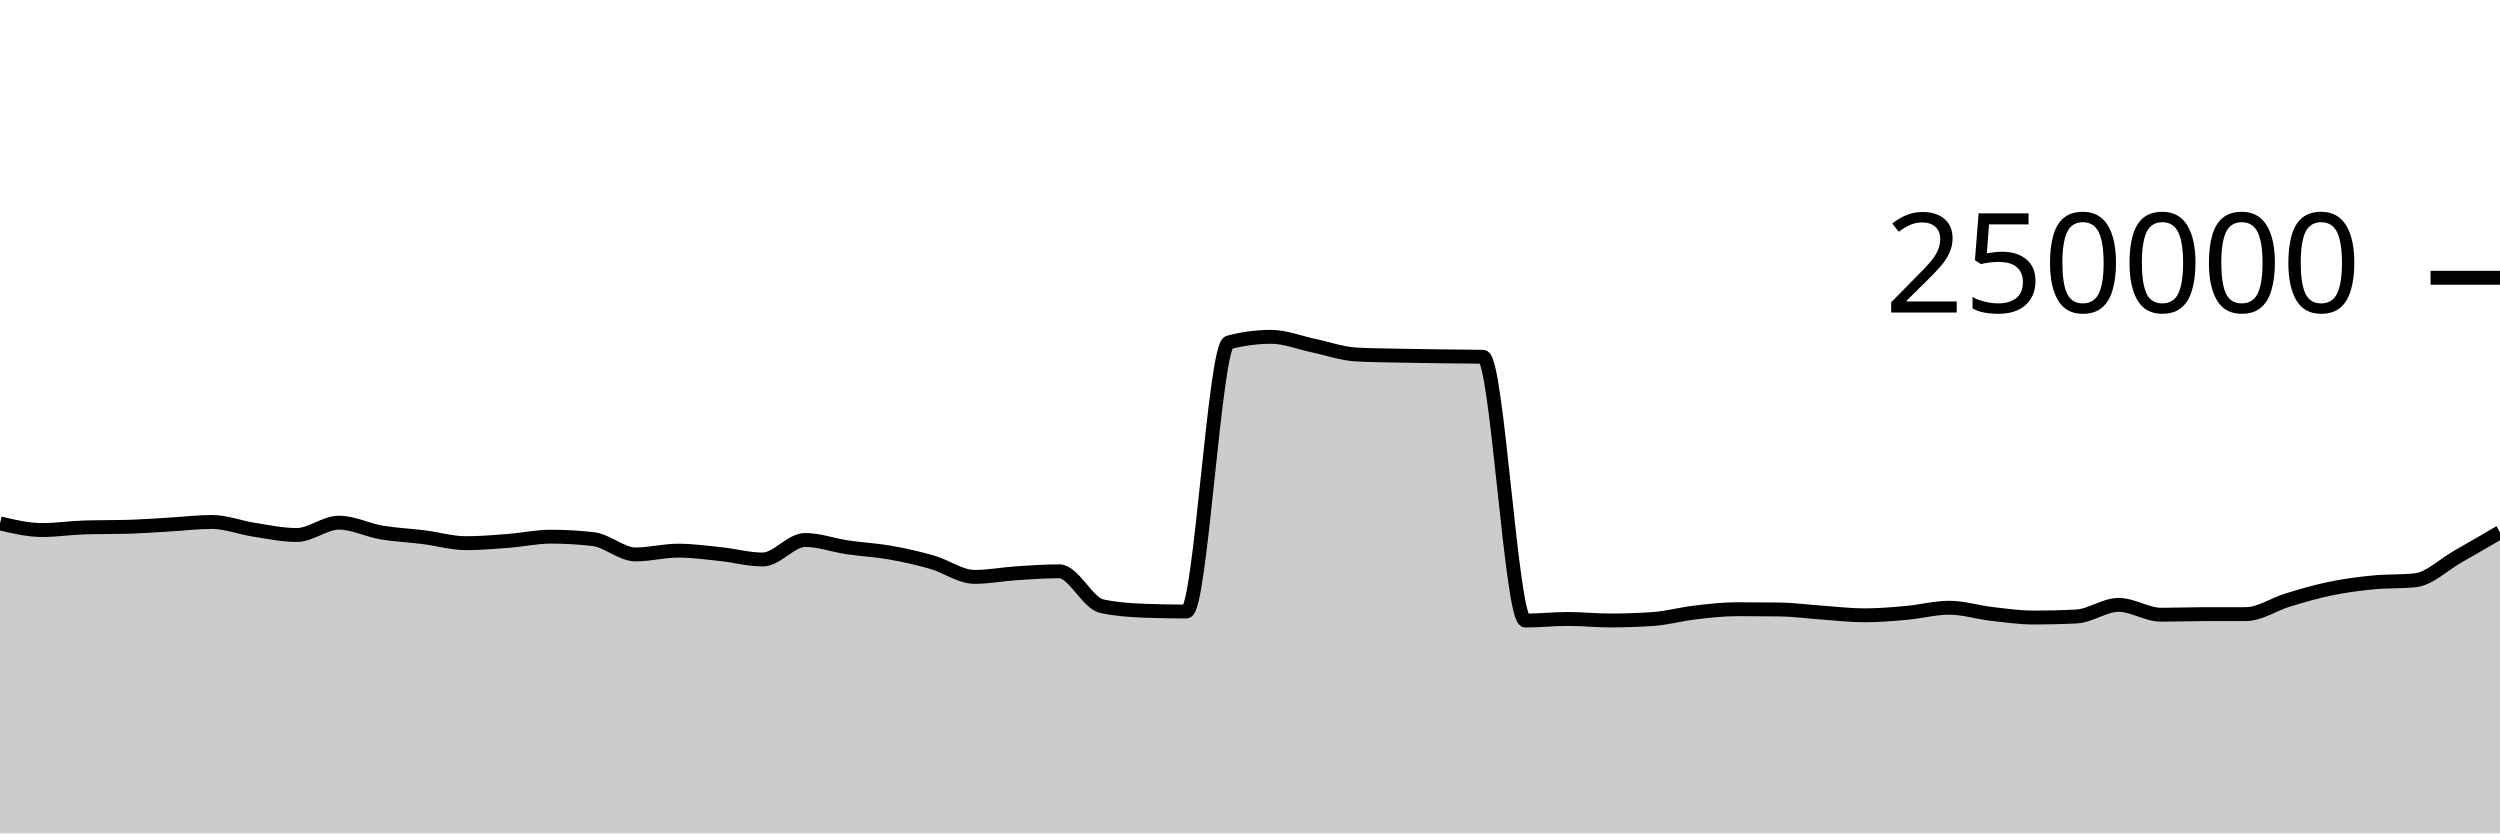
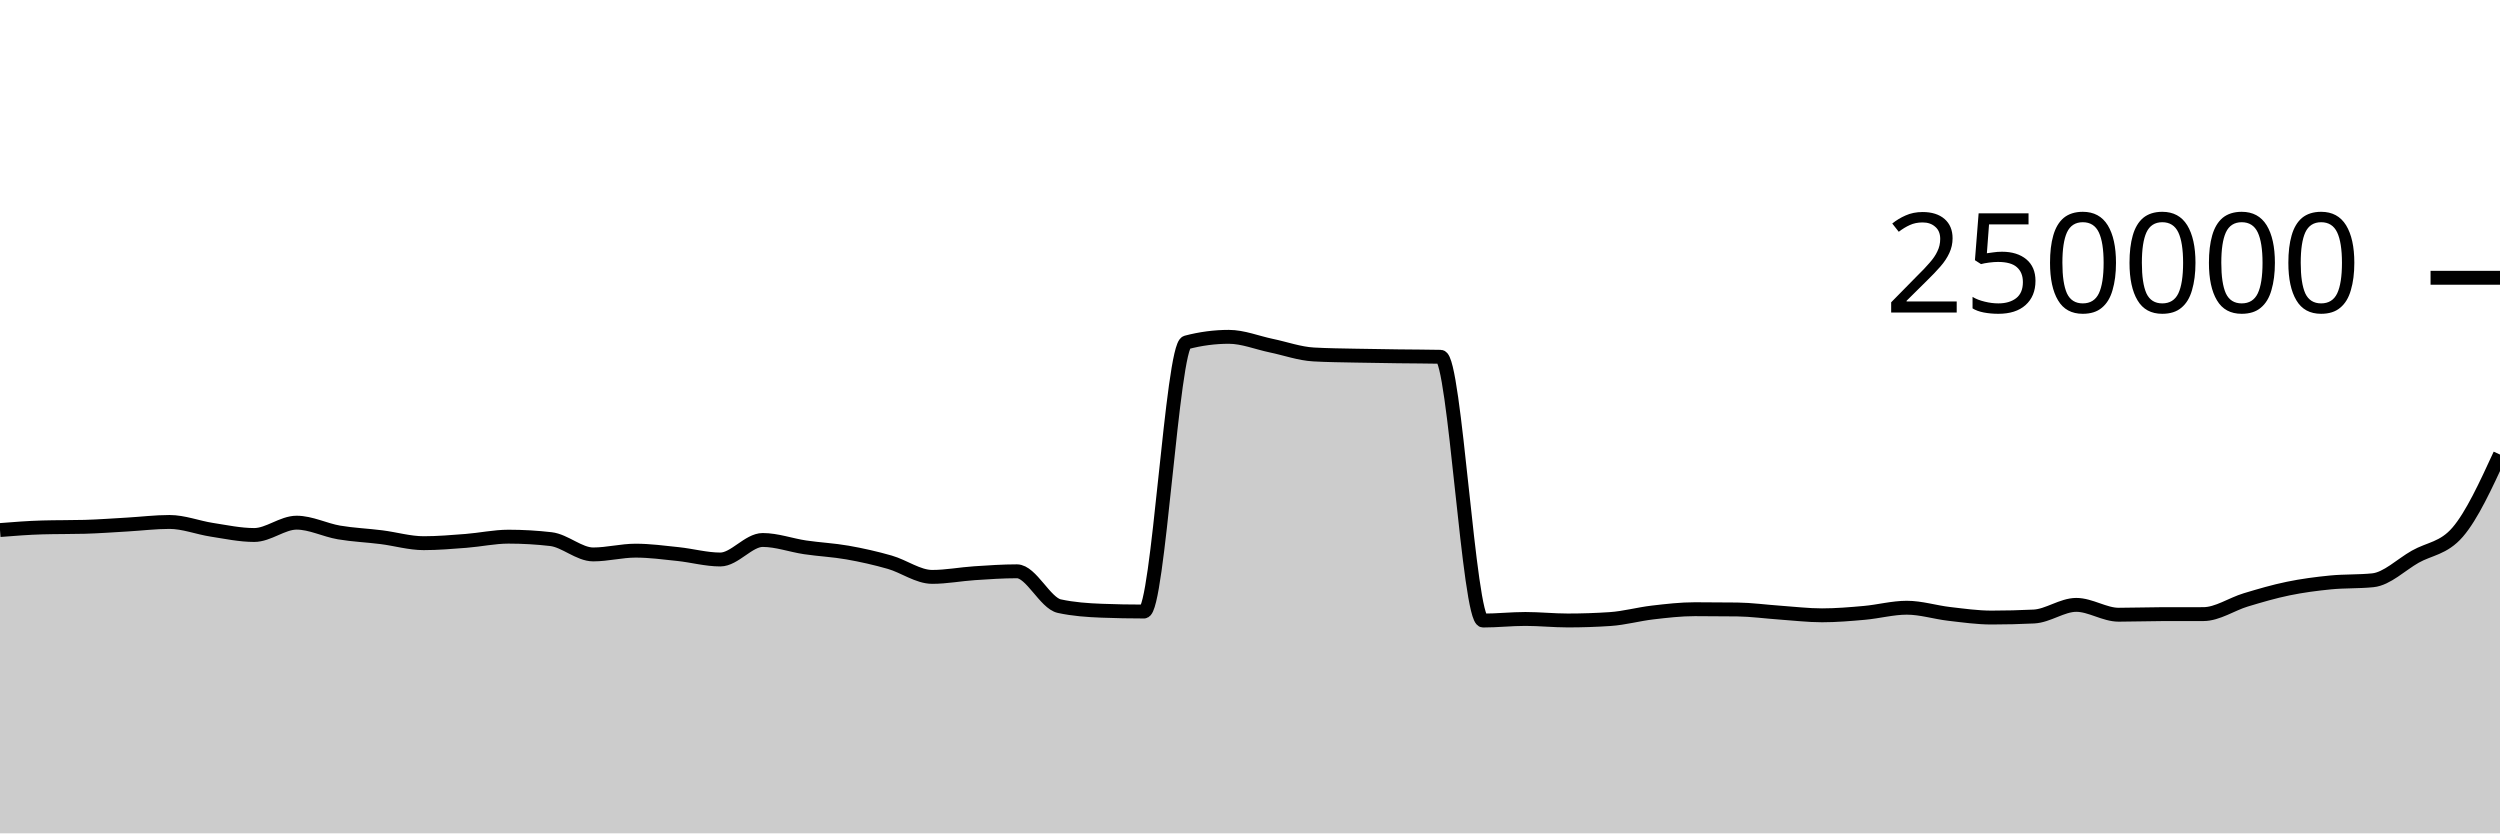
<svg xmlns="http://www.w3.org/2000/svg" viewBox="0 0 180 60">
  <g transform="translate(0,20)">
-     <path class="area" fill="rgba(0, 0, 0, 0.2)" d="M0,17.685C1.017,17.924,2.034,18.163,3.051,18.163C4.068,18.163,5.085,18.002,6.102,17.974C7.119,17.945,8.136,17.959,9.153,17.931C10.169,17.902,11.186,17.825,12.203,17.767C13.22,17.709,14.237,17.581,15.254,17.581C16.271,17.581,17.288,17.988,18.305,18.144C19.322,18.301,20.339,18.52,21.356,18.52C22.373,18.52,23.39,17.632,24.407,17.632C25.424,17.632,26.441,18.163,27.458,18.337C28.475,18.511,29.492,18.549,30.508,18.678C31.525,18.806,32.542,19.109,33.559,19.109C34.576,19.109,35.593,19.021,36.61,18.943C37.627,18.864,38.644,18.64,39.661,18.64C40.678,18.64,41.695,18.699,42.712,18.816C43.729,18.933,44.746,19.919,45.763,19.919C46.78,19.919,47.797,19.647,48.814,19.647C49.831,19.647,50.847,19.786,51.864,19.892C52.881,19.999,53.898,20.284,54.915,20.284C55.932,20.284,56.949,18.879,57.966,18.879C58.983,18.879,60,19.257,61.017,19.408C62.034,19.559,63.051,19.604,64.068,19.783C65.085,19.962,66.102,20.19,67.119,20.482C68.136,20.775,69.153,21.536,70.169,21.536C71.186,21.536,72.203,21.338,73.22,21.271C74.237,21.204,75.254,21.133,76.271,21.133C77.288,21.133,78.305,23.423,79.322,23.643C80.339,23.863,81.356,23.934,82.373,23.972C83.39,24.011,84.407,24.03,85.424,24.03C86.441,24.03,87.458,4.923,88.475,4.654C89.492,4.386,90.508,4.252,91.525,4.252C92.542,4.252,93.559,4.673,94.576,4.885C95.593,5.096,96.61,5.464,97.627,5.521C98.644,5.579,99.661,5.585,100.678,5.607C101.695,5.629,102.712,5.642,103.729,5.655C104.746,5.669,105.763,5.667,106.78,5.689C107.797,5.712,108.814,24.679,109.831,24.679C110.847,24.679,111.864,24.565,112.881,24.565C113.898,24.565,114.915,24.674,115.932,24.674C116.949,24.674,117.966,24.64,118.983,24.572C120,24.504,121.017,24.218,122.034,24.1C123.051,23.981,124.068,23.863,125.085,23.863C126.102,23.863,127.119,23.869,128.136,23.882C129.153,23.895,130.169,24.038,131.186,24.108C132.203,24.178,133.22,24.303,134.237,24.303C135.254,24.303,136.271,24.217,137.288,24.126C138.305,24.035,139.322,23.756,140.339,23.756C141.356,23.756,142.373,24.082,143.39,24.2C144.407,24.318,145.424,24.464,146.441,24.464C147.458,24.464,148.475,24.439,149.492,24.389C150.508,24.339,151.525,23.551,152.542,23.551C153.559,23.551,154.576,24.26,155.593,24.26C156.61,24.26,157.627,24.221,158.644,24.219C159.661,24.217,160.678,24.218,161.695,24.216C162.712,24.215,163.729,23.498,164.746,23.192C165.763,22.885,166.78,22.587,167.797,22.378C168.814,22.168,169.831,22.035,170.847,21.935C171.864,21.835,172.881,21.883,173.898,21.779C174.915,21.675,175.932,20.659,176.949,20.082C177.966,19.505,178.983,18.911,180,18.318L180,40C178.983,40,177.966,40,176.949,40C175.932,40,174.915,40,173.898,40C172.881,40,171.864,40,170.847,40C169.831,40,168.814,40,167.797,40C166.78,40,165.763,40,164.746,40C163.729,40,162.712,40,161.695,40C160.678,40,159.661,40,158.644,40C157.627,40,156.61,40,155.593,40C154.576,40,153.559,40,152.542,40C151.525,40,150.508,40,149.492,40C148.475,40,147.458,40,146.441,40C145.424,40,144.407,40,143.39,40C142.373,40,141.356,40,140.339,40C139.322,40,138.305,40,137.288,40C136.271,40,135.254,40,134.237,40C133.22,40,132.203,40,131.186,40C130.169,40,129.153,40,128.136,40C127.119,40,126.102,40,125.085,40C124.068,40,123.051,40,122.034,40C121.017,40,120,40,118.983,40C117.966,40,116.949,40,115.932,40C114.915,40,113.898,40,112.881,40C111.864,40,110.847,40,109.831,40C108.814,40,107.797,40,106.78,40C105.763,40,104.746,40,103.729,40C102.712,40,101.695,40,100.678,40C99.661,40,98.644,40,97.627,40C96.61,40,95.593,40,94.576,40C93.559,40,92.542,40,91.525,40C90.508,40,89.492,40,88.475,40C87.458,40,86.441,40,85.424,40C84.407,40,83.39,40,82.373,40C81.356,40,80.339,40,79.322,40C78.305,40,77.288,40,76.271,40C75.254,40,74.237,40,73.22,40C72.203,40,71.186,40,70.169,40C69.153,40,68.136,40,67.119,40C66.102,40,65.085,40,64.068,40C63.051,40,62.034,40,61.017,40C60,40,58.983,40,57.966,40C56.949,40,55.932,40,54.915,40C53.898,40,52.881,40,51.864,40C50.847,40,49.831,40,48.814,40C47.797,40,46.78,40,45.763,40C44.746,40,43.729,40,42.712,40C41.695,40,40.678,40,39.661,40C38.644,40,37.627,40,36.61,40C35.593,40,34.576,40,33.559,40C32.542,40,31.525,40,30.508,40C29.492,40,28.475,40,27.458,40C26.441,40,25.424,40,24.407,40C23.39,40,22.373,40,21.356,40C20.339,40,19.322,40,18.305,40C17.288,40,16.271,40,15.254,40C14.237,40,13.22,40,12.203,40C11.186,40,10.169,40,9.153,40C8.136,40,7.119,40,6.102,40C5.085,40,4.068,40,3.051,40C2.034,40,1.017,40,0,40Z" />
-     <path class="line" stroke="black" fill="none" d="M0,17.685C1.017,17.924,2.034,18.163,3.051,18.163C4.068,18.163,5.085,18.002,6.102,17.974C7.119,17.945,8.136,17.959,9.153,17.931C10.169,17.902,11.186,17.825,12.203,17.767C13.22,17.709,14.237,17.581,15.254,17.581C16.271,17.581,17.288,17.988,18.305,18.144C19.322,18.301,20.339,18.52,21.356,18.52C22.373,18.52,23.39,17.632,24.407,17.632C25.424,17.632,26.441,18.163,27.458,18.337C28.475,18.511,29.492,18.549,30.508,18.678C31.525,18.806,32.542,19.109,33.559,19.109C34.576,19.109,35.593,19.021,36.61,18.943C37.627,18.864,38.644,18.64,39.661,18.64C40.678,18.64,41.695,18.699,42.712,18.816C43.729,18.933,44.746,19.919,45.763,19.919C46.78,19.919,47.797,19.647,48.814,19.647C49.831,19.647,50.847,19.786,51.864,19.892C52.881,19.999,53.898,20.284,54.915,20.284C55.932,20.284,56.949,18.879,57.966,18.879C58.983,18.879,60,19.257,61.017,19.408C62.034,19.559,63.051,19.604,64.068,19.783C65.085,19.962,66.102,20.19,67.119,20.482C68.136,20.775,69.153,21.536,70.169,21.536C71.186,21.536,72.203,21.338,73.22,21.271C74.237,21.204,75.254,21.133,76.271,21.133C77.288,21.133,78.305,23.423,79.322,23.643C80.339,23.863,81.356,23.934,82.373,23.972C83.39,24.011,84.407,24.03,85.424,24.03C86.441,24.03,87.458,4.923,88.475,4.654C89.492,4.386,90.508,4.252,91.525,4.252C92.542,4.252,93.559,4.673,94.576,4.885C95.593,5.096,96.61,5.464,97.627,5.521C98.644,5.579,99.661,5.585,100.678,5.607C101.695,5.629,102.712,5.642,103.729,5.655C104.746,5.669,105.763,5.667,106.78,5.689C107.797,5.712,108.814,24.679,109.831,24.679C110.847,24.679,111.864,24.565,112.881,24.565C113.898,24.565,114.915,24.674,115.932,24.674C116.949,24.674,117.966,24.64,118.983,24.572C120,24.504,121.017,24.218,122.034,24.1C123.051,23.981,124.068,23.863,125.085,23.863C126.102,23.863,127.119,23.869,128.136,23.882C129.153,23.895,130.169,24.038,131.186,24.108C132.203,24.178,133.22,24.303,134.237,24.303C135.254,24.303,136.271,24.217,137.288,24.126C138.305,24.035,139.322,23.756,140.339,23.756C141.356,23.756,142.373,24.082,143.39,24.2C144.407,24.318,145.424,24.464,146.441,24.464C147.458,24.464,148.475,24.439,149.492,24.389C150.508,24.339,151.525,23.551,152.542,23.551C153.559,23.551,154.576,24.26,155.593,24.26C156.61,24.26,157.627,24.221,158.644,24.219C159.661,24.217,160.678,24.218,161.695,24.216C162.712,24.215,163.729,23.498,164.746,23.192C165.763,22.885,166.78,22.587,167.797,22.378C168.814,22.168,169.831,22.035,170.847,21.935C171.864,21.835,172.881,21.883,173.898,21.779C174.915,21.675,175.932,20.659,176.949,20.082C177.966,19.505,178.983,18.911,180,18.318" />
+     <path class="area" fill="rgba(0, 0, 0, 0.2)" d="M0,18.163C1.017,18.083,2.034,18.002,3.051,17.974C4.068,17.945,5.085,17.959,6.102,17.931C7.119,17.902,8.136,17.825,9.153,17.767C10.169,17.709,11.186,17.581,12.203,17.581C13.22,17.581,14.237,17.988,15.254,18.144C16.271,18.301,17.288,18.52,18.305,18.52C19.322,18.52,20.339,17.632,21.356,17.632C22.373,17.632,23.39,18.163,24.407,18.337C25.424,18.511,26.441,18.549,27.458,18.678C28.475,18.806,29.492,19.109,30.508,19.109C31.525,19.109,32.542,19.021,33.559,18.943C34.576,18.864,35.593,18.64,36.61,18.64C37.627,18.64,38.644,18.699,39.661,18.816C40.678,18.933,41.695,19.919,42.712,19.919C43.729,19.919,44.746,19.647,45.763,19.647C46.78,19.647,47.797,19.786,48.814,19.892C49.831,19.999,50.847,20.284,51.864,20.284C52.881,20.284,53.898,18.879,54.915,18.879C55.932,18.879,56.949,19.257,57.966,19.408C58.983,19.559,60,19.604,61.017,19.783C62.034,19.962,63.051,20.19,64.068,20.482C65.085,20.775,66.102,21.536,67.119,21.536C68.136,21.536,69.153,21.338,70.169,21.271C71.186,21.204,72.203,21.133,73.22,21.133C74.237,21.133,75.254,23.423,76.271,23.643C77.288,23.863,78.305,23.934,79.322,23.972C80.339,24.011,81.356,24.03,82.373,24.03C83.39,24.03,84.407,4.923,85.424,4.654C86.441,4.386,87.458,4.252,88.475,4.252C89.492,4.252,90.508,4.673,91.525,4.885C92.542,5.096,93.559,5.464,94.576,5.521C95.593,5.579,96.61,5.585,97.627,5.607C98.644,5.629,99.661,5.642,100.678,5.655C101.695,5.669,102.712,5.667,103.729,5.689C104.746,5.712,105.763,24.679,106.78,24.679C107.797,24.679,108.814,24.565,109.831,24.565C110.847,24.565,111.864,24.674,112.881,24.674C113.898,24.674,114.915,24.64,115.932,24.572C116.949,24.504,117.966,24.218,118.983,24.1C120,23.981,121.017,23.863,122.034,23.863C123.051,23.863,124.068,23.869,125.085,23.882C126.102,23.895,127.119,24.038,128.136,24.108C129.153,24.178,130.169,24.303,131.186,24.303C132.203,24.303,133.22,24.217,134.237,24.126C135.254,24.035,136.271,23.756,137.288,23.756C138.305,23.756,139.322,24.082,140.339,24.2C141.356,24.318,142.373,24.464,143.39,24.464C144.407,24.464,145.424,24.439,146.441,24.389C147.458,24.339,148.475,23.551,149.492,23.551C150.508,23.551,151.525,24.26,152.542,24.26C153.559,24.26,154.576,24.221,155.593,24.219C156.61,24.217,157.627,24.218,158.644,24.216C159.661,24.215,160.678,23.498,161.695,23.192C162.712,22.885,163.729,22.587,164.746,22.378C165.763,22.168,166.78,22.035,167.797,21.935C168.814,21.835,169.831,21.883,170.847,21.779C171.864,21.675,172.881,20.659,173.898,20.082C174.915,19.505,175.932,19.494,176.949,18.318C177.966,17.142,178.983,14.935,180,12.728L180,40C178.983,40,177.966,40,176.949,40C175.932,40,174.915,40,173.898,40C172.881,40,171.864,40,170.847,40C169.831,40,168.814,40,167.797,40C166.78,40,165.763,40,164.746,40C163.729,40,162.712,40,161.695,40C160.678,40,159.661,40,158.644,40C157.627,40,156.61,40,155.593,40C154.576,40,153.559,40,152.542,40C151.525,40,150.508,40,149.492,40C148.475,40,147.458,40,146.441,40C145.424,40,144.407,40,143.39,40C142.373,40,141.356,40,140.339,40C139.322,40,138.305,40,137.288,40C136.271,40,135.254,40,134.237,40C133.22,40,132.203,40,131.186,40C130.169,40,129.153,40,128.136,40C127.119,40,126.102,40,125.085,40C124.068,40,123.051,40,122.034,40C121.017,40,120,40,118.983,40C117.966,40,116.949,40,115.932,40C114.915,40,113.898,40,112.881,40C111.864,40,110.847,40,109.831,40C108.814,40,107.797,40,106.78,40C105.763,40,104.746,40,103.729,40C102.712,40,101.695,40,100.678,40C99.661,40,98.644,40,97.627,40C96.61,40,95.593,40,94.576,40C93.559,40,92.542,40,91.525,40C90.508,40,89.492,40,88.475,40C87.458,40,86.441,40,85.424,40C84.407,40,83.39,40,82.373,40C81.356,40,80.339,40,79.322,40C78.305,40,77.288,40,76.271,40C75.254,40,74.237,40,73.22,40C72.203,40,71.186,40,70.169,40C69.153,40,68.136,40,67.119,40C66.102,40,65.085,40,64.068,40C63.051,40,62.034,40,61.017,40C60,40,58.983,40,57.966,40C56.949,40,55.932,40,54.915,40C53.898,40,52.881,40,51.864,40C50.847,40,49.831,40,48.814,40C47.797,40,46.78,40,45.763,40C44.746,40,43.729,40,42.712,40C41.695,40,40.678,40,39.661,40C38.644,40,37.627,40,36.61,40C35.593,40,34.576,40,33.559,40C32.542,40,31.525,40,30.508,40C29.492,40,28.475,40,27.458,40C26.441,40,25.424,40,24.407,40C23.39,40,22.373,40,21.356,40C20.339,40,19.322,40,18.305,40C17.288,40,16.271,40,15.254,40C14.237,40,13.22,40,12.203,40C11.186,40,10.169,40,9.153,40C8.136,40,7.119,40,6.102,40C5.085,40,4.068,40,3.051,40C2.034,40,1.017,40,0,40Z" />
+     <path class="line" stroke="black" fill="none" d="M0,18.163C1.017,18.083,2.034,18.002,3.051,17.974C4.068,17.945,5.085,17.959,6.102,17.931C7.119,17.902,8.136,17.825,9.153,17.767C10.169,17.709,11.186,17.581,12.203,17.581C13.22,17.581,14.237,17.988,15.254,18.144C16.271,18.301,17.288,18.52,18.305,18.52C19.322,18.52,20.339,17.632,21.356,17.632C22.373,17.632,23.39,18.163,24.407,18.337C25.424,18.511,26.441,18.549,27.458,18.678C28.475,18.806,29.492,19.109,30.508,19.109C31.525,19.109,32.542,19.021,33.559,18.943C34.576,18.864,35.593,18.64,36.61,18.64C37.627,18.64,38.644,18.699,39.661,18.816C40.678,18.933,41.695,19.919,42.712,19.919C43.729,19.919,44.746,19.647,45.763,19.647C46.78,19.647,47.797,19.786,48.814,19.892C49.831,19.999,50.847,20.284,51.864,20.284C52.881,20.284,53.898,18.879,54.915,18.879C55.932,18.879,56.949,19.257,57.966,19.408C58.983,19.559,60,19.604,61.017,19.783C62.034,19.962,63.051,20.19,64.068,20.482C65.085,20.775,66.102,21.536,67.119,21.536C68.136,21.536,69.153,21.338,70.169,21.271C71.186,21.204,72.203,21.133,73.22,21.133C74.237,21.133,75.254,23.423,76.271,23.643C77.288,23.863,78.305,23.934,79.322,23.972C80.339,24.011,81.356,24.03,82.373,24.03C83.39,24.03,84.407,4.923,85.424,4.654C86.441,4.386,87.458,4.252,88.475,4.252C89.492,4.252,90.508,4.673,91.525,4.885C92.542,5.096,93.559,5.464,94.576,5.521C95.593,5.579,96.61,5.585,97.627,5.607C98.644,5.629,99.661,5.642,100.678,5.655C101.695,5.669,102.712,5.667,103.729,5.689C104.746,5.712,105.763,24.679,106.78,24.679C107.797,24.679,108.814,24.565,109.831,24.565C110.847,24.565,111.864,24.674,112.881,24.674C113.898,24.674,114.915,24.64,115.932,24.572C116.949,24.504,117.966,24.218,118.983,24.1C120,23.981,121.017,23.863,122.034,23.863C123.051,23.863,124.068,23.869,125.085,23.882C126.102,23.895,127.119,24.038,128.136,24.108C129.153,24.178,130.169,24.303,131.186,24.303C132.203,24.303,133.22,24.217,134.237,24.126C135.254,24.035,136.271,23.756,137.288,23.756C138.305,23.756,139.322,24.082,140.339,24.2C141.356,24.318,142.373,24.464,143.39,24.464C144.407,24.464,145.424,24.439,146.441,24.389C147.458,24.339,148.475,23.551,149.492,23.551C150.508,23.551,151.525,24.26,152.542,24.26C153.559,24.26,154.576,24.221,155.593,24.219C156.61,24.217,157.627,24.218,158.644,24.216C159.661,24.215,160.678,23.498,161.695,23.192C162.712,22.885,163.729,22.587,164.746,22.378C165.763,22.168,166.78,22.035,167.797,21.935C168.814,21.835,169.831,21.883,170.847,21.779C171.864,21.675,172.881,20.659,173.898,20.082C174.915,19.505,175.932,19.494,176.949,18.318C177.966,17.142,178.983,14.935,180,12.728" />
    <path class="axis-ceiling" stroke-width="1" stroke="black" fill="none" d="M175,0L180,0" />
    <text class="axis-ceiling-label" font-family="sans-serif" text-anchor="end" font-size="10px" x="170" y="2.5">250000</text>
  </g>
</svg>
